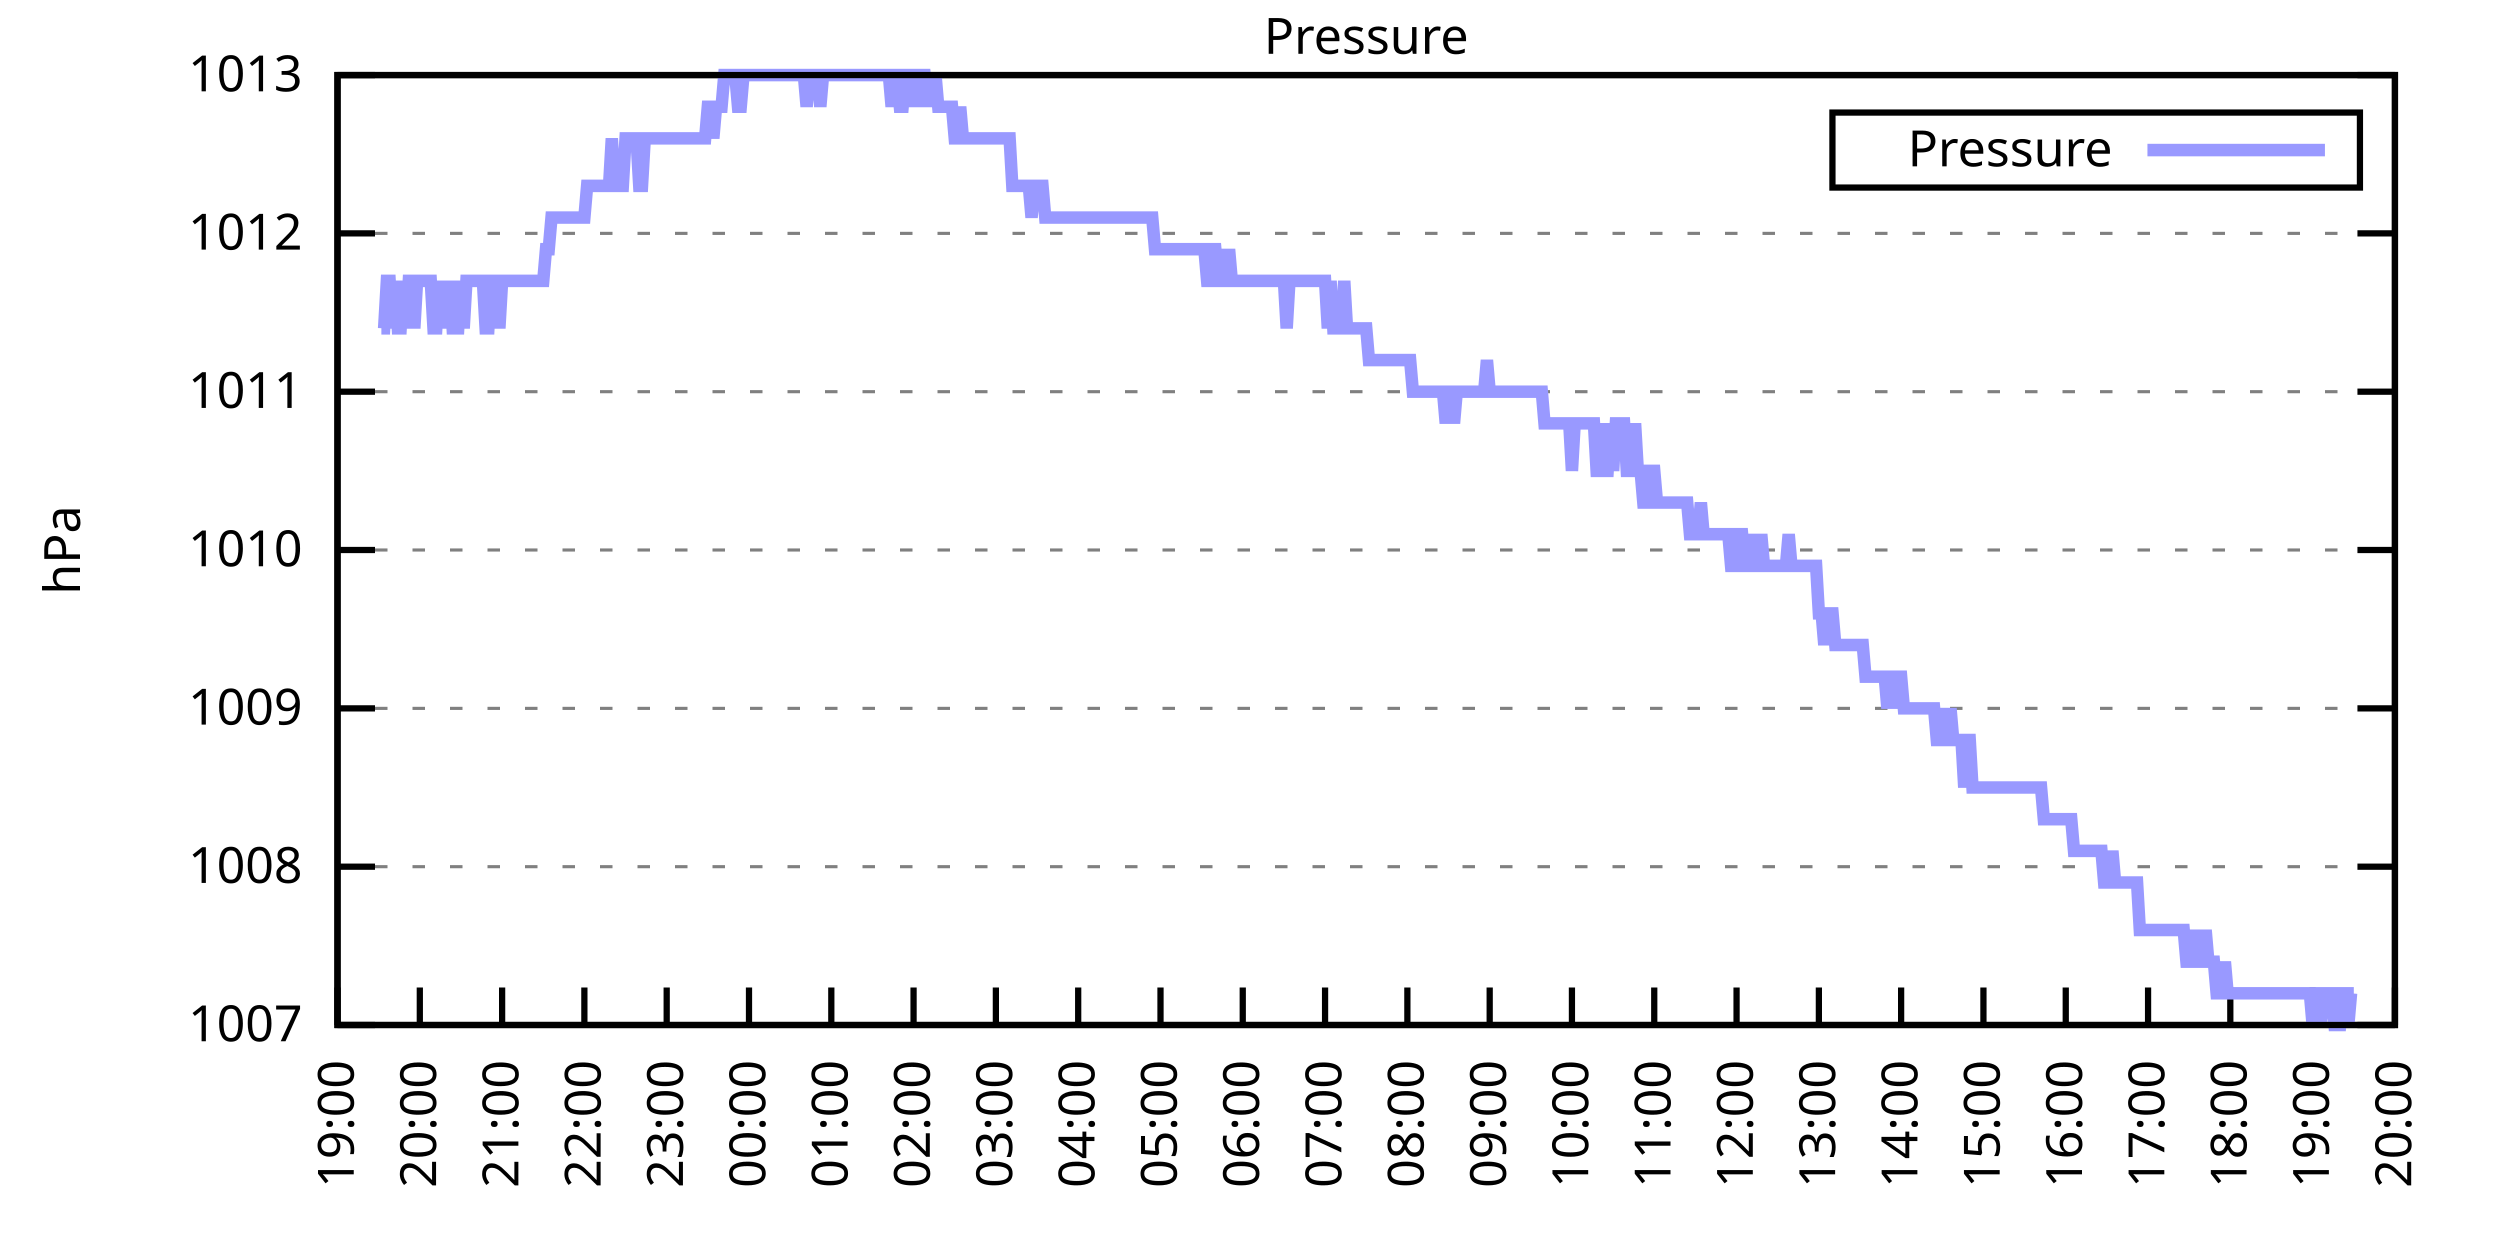
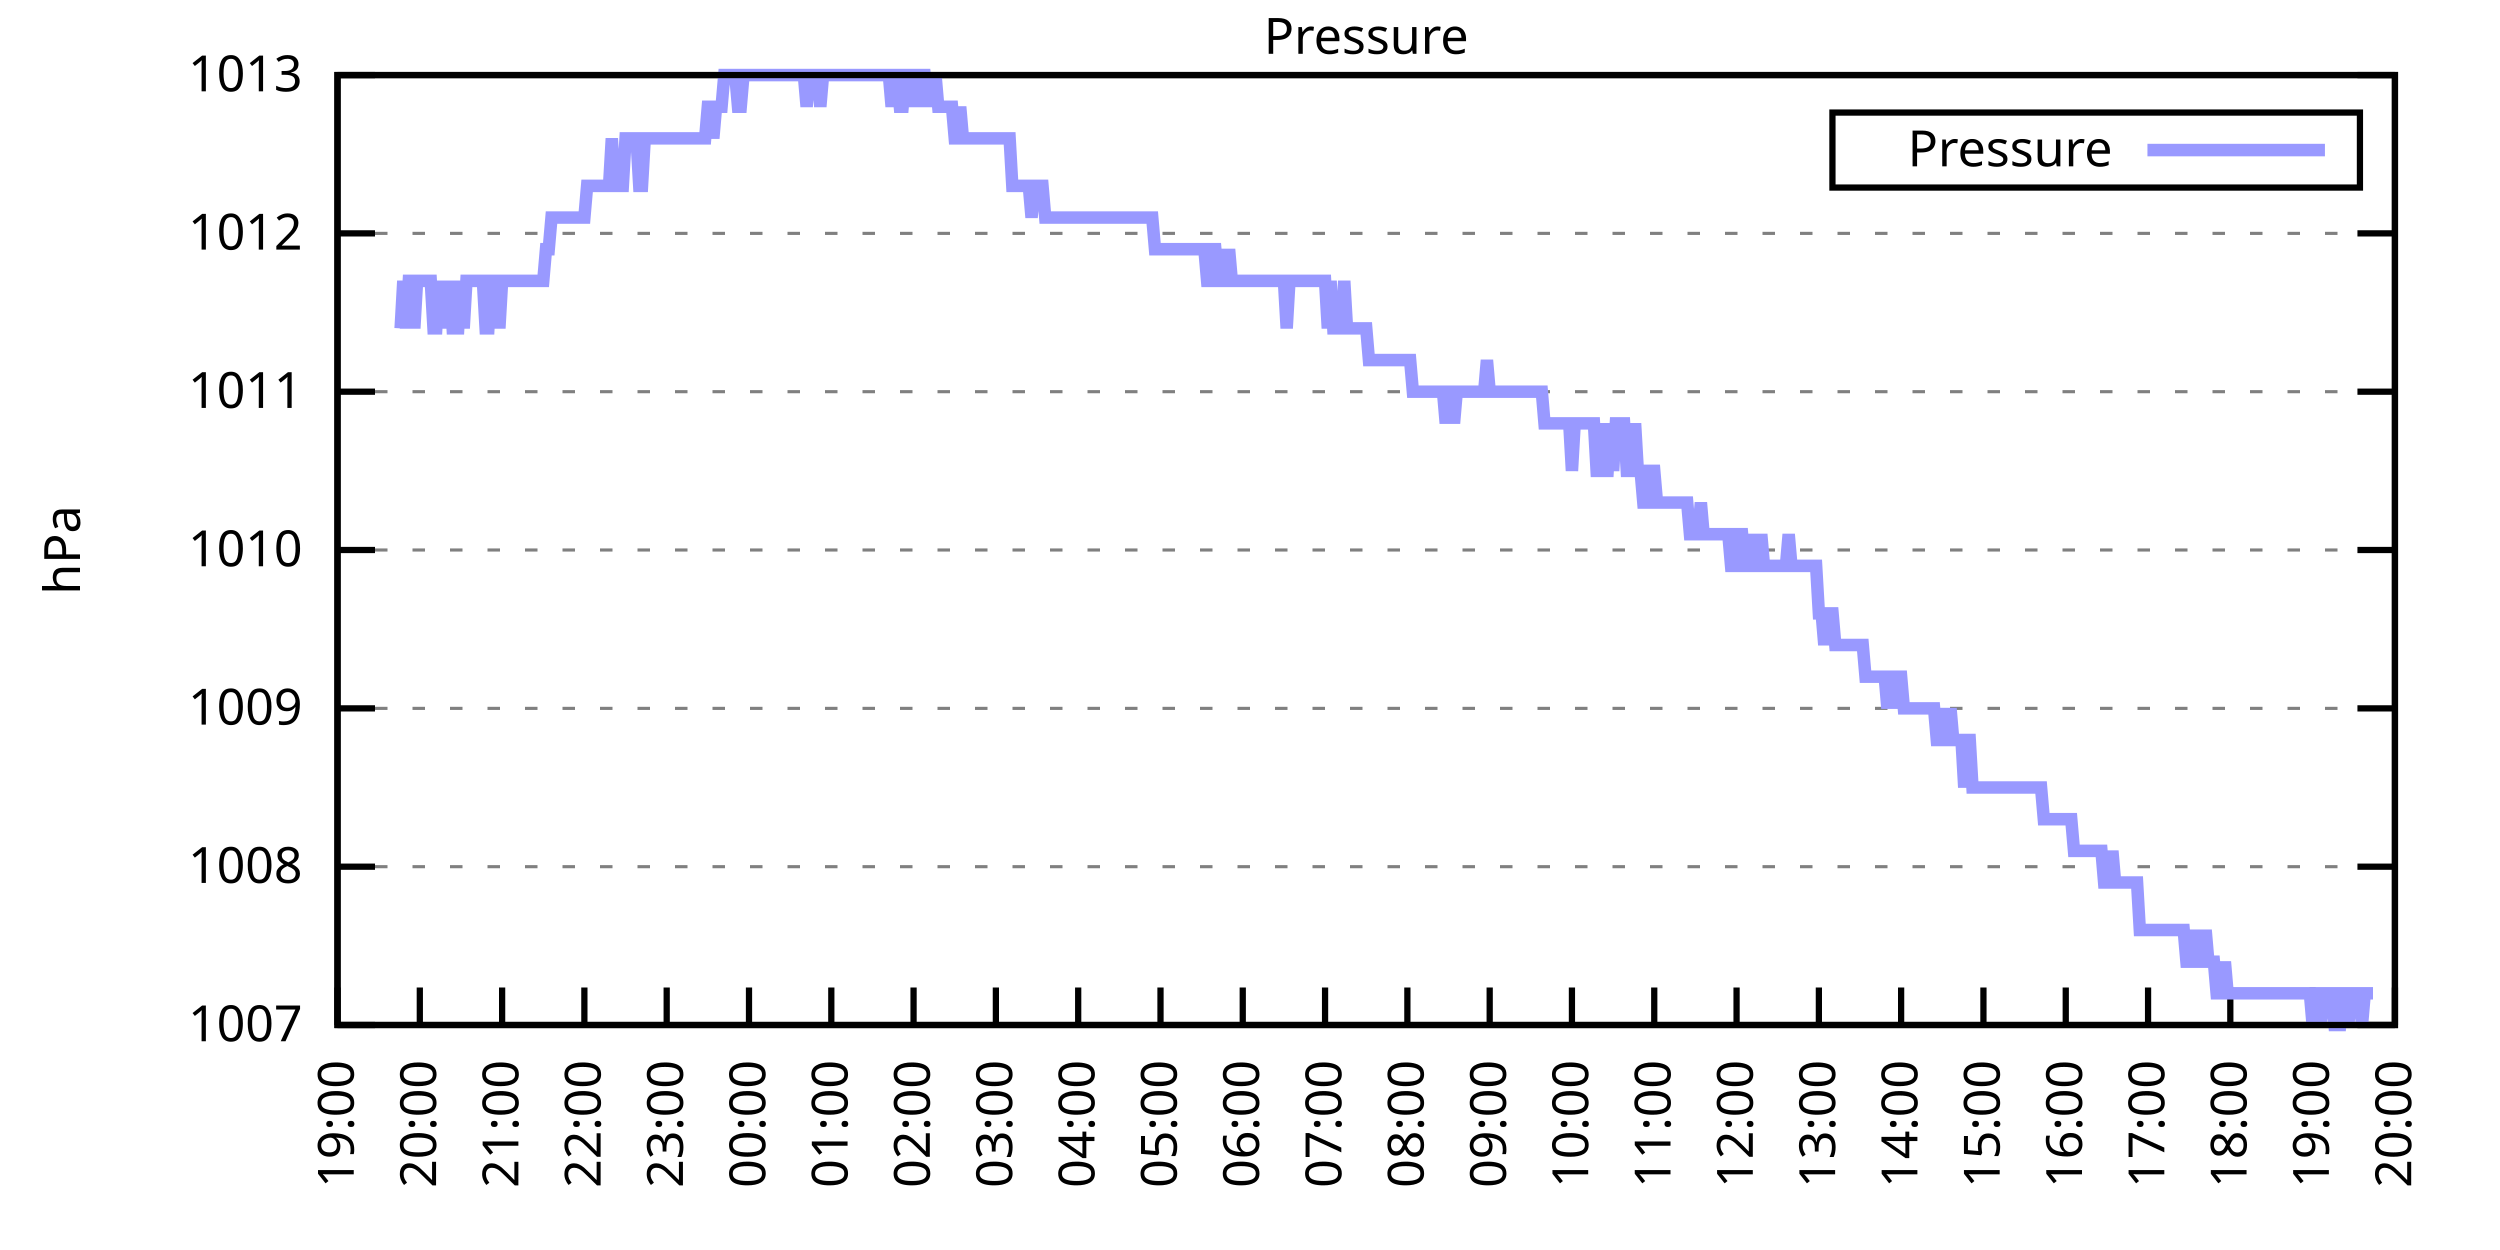
<svg xmlns="http://www.w3.org/2000/svg" xmlns:xlink="http://www.w3.org/1999/xlink" width="400" height="200" viewBox="0 0 400 200">
  <g id="gnuplot_canvas">
    <rect x="0" y="0" width="400" height="200" fill="none" />
    <defs>
      <circle id="gpDot" r="0.5" stroke-width="0.5" stroke="currentColor" />
      <path id="gpPt0" stroke-width="0.333" stroke="currentColor" d="M-1,0 h2 M0,-1 v2" />
      <path id="gpPt1" stroke-width="0.333" stroke="currentColor" d="M-1,-1 L1,1 M1,-1 L-1,1" />
      <path id="gpPt2" stroke-width="0.333" stroke="currentColor" d="M-1,0 L1,0 M0,-1 L0,1 M-1,-1 L1,1 M-1,1 L1,-1" />
      <rect id="gpPt3" stroke-width="0.333" stroke="currentColor" x="-1" y="-1" width="2" height="2" />
      <rect id="gpPt4" stroke-width="0.333" stroke="currentColor" fill="currentColor" x="-1" y="-1" width="2" height="2" />
      <circle id="gpPt5" stroke-width="0.333" stroke="currentColor" cx="0" cy="0" r="1" />
      <use xlink:href="#gpPt5" id="gpPt6" fill="currentColor" stroke="none" />
      <path id="gpPt7" stroke-width="0.333" stroke="currentColor" d="M0,-1.33 L-1.33,0.67 L1.33,0.67 z" />
      <use xlink:href="#gpPt7" id="gpPt8" fill="currentColor" stroke="none" />
      <use xlink:href="#gpPt7" id="gpPt9" stroke="currentColor" transform="rotate(180)" />
      <use xlink:href="#gpPt9" id="gpPt10" fill="currentColor" stroke="none" />
      <use xlink:href="#gpPt3" id="gpPt11" stroke="currentColor" transform="rotate(45)" />
      <use xlink:href="#gpPt11" id="gpPt12" fill="currentColor" stroke="none" />
      <path id="gpPt13" stroke-width="0.333" stroke="currentColor" d="M0,1.330 L1.265,0.411 L0.782,-1.067 L-0.782,-1.076 L-1.265,0.411 z" />
      <use xlink:href="#gpPt13" id="gpPt14" fill="currentColor" stroke="none" />
      <filter id="textbox" filterUnits="objectBoundingBox" x="0" y="0" height="1" width="1">
        <feFlood flood-color="white" flood-opacity="1" result="bgnd" />
        <feComposite in="SourceGraphic" in2="bgnd" operator="atop" />
      </filter>
      <filter id="greybox" filterUnits="objectBoundingBox" x="0" y="0" height="1" width="1">
        <feFlood flood-color="lightgrey" flood-opacity="1" result="grey" />
        <feComposite in="SourceGraphic" in2="grey" operator="atop" />
      </filter>
    </defs>
    <g fill="none" color="white" stroke="currentColor" stroke-width="1.00" stroke-linecap="butt" stroke-linejoin="miter">
</g>
    <g fill="none" color="black" stroke="currentColor" stroke-width="1.00" stroke-linecap="butt" stroke-linejoin="miter">
      <g stroke="none" shape-rendering="crispEdges">
        <polygon fill="rgb(255, 255, 255)" points="54.00,164.00 383.18,164.00 383.18,12.02 54.00,12.02 " />
      </g>
    </g>
    <g fill="none" color="black" stroke="currentColor" stroke-width="1.00" stroke-linecap="butt" stroke-linejoin="miter">
</g>
    <g fill="none" color="black" stroke="black" stroke-width="0.50" stroke-linecap="butt" stroke-linejoin="miter">
</g>
    <g fill="none" color="gray" stroke="currentColor" stroke-width="0.50" stroke-linecap="butt" stroke-linejoin="miter">
      <path stroke="gray" stroke-dasharray="2,4" class="gridline" d="M54.00,164.00 L383.19,164.00  " />
    </g>
    <g fill="none" color="gray" stroke="gray" stroke-width="1.00" stroke-linecap="butt" stroke-linejoin="miter">
</g>
    <g fill="none" color="black" stroke="currentColor" stroke-width="1.00" stroke-linecap="butt" stroke-linejoin="miter">
      <path stroke="black" d="M54.00,164.00 L60.00,164.00 M383.19,164.00 L377.19,164.00  " />
      <g transform="translate(48.40,166.60)" stroke="none" fill="black" font-family="Sans" font-size="8.00" text-anchor="end">
        <text>
          <tspan font-family="Sans"> 1007</tspan>
        </text>
      </g>
    </g>
    <g fill="none" color="black" stroke="currentColor" stroke-width="1.00" stroke-linecap="butt" stroke-linejoin="miter">
</g>
    <g fill="none" color="black" stroke="black" stroke-width="0.50" stroke-linecap="butt" stroke-linejoin="miter">
</g>
    <g fill="none" color="gray" stroke="currentColor" stroke-width="0.50" stroke-linecap="butt" stroke-linejoin="miter">
      <path stroke="gray" stroke-dasharray="2,4" class="gridline" d="M54.00,138.67 L383.19,138.67  " />
    </g>
    <g fill="none" color="gray" stroke="gray" stroke-width="1.00" stroke-linecap="butt" stroke-linejoin="miter">
</g>
    <g fill="none" color="black" stroke="currentColor" stroke-width="1.00" stroke-linecap="butt" stroke-linejoin="miter">
      <path stroke="black" d="M54.00,138.67 L60.00,138.67 M383.19,138.67 L377.19,138.67  " />
      <g transform="translate(48.40,141.27)" stroke="none" fill="black" font-family="Sans" font-size="8.00" text-anchor="end">
        <text>
          <tspan font-family="Sans"> 1008</tspan>
        </text>
      </g>
    </g>
    <g fill="none" color="black" stroke="currentColor" stroke-width="1.00" stroke-linecap="butt" stroke-linejoin="miter">
</g>
    <g fill="none" color="black" stroke="black" stroke-width="0.50" stroke-linecap="butt" stroke-linejoin="miter">
</g>
    <g fill="none" color="gray" stroke="currentColor" stroke-width="0.50" stroke-linecap="butt" stroke-linejoin="miter">
      <path stroke="gray" stroke-dasharray="2,4" class="gridline" d="M54.00,113.34 L383.19,113.34  " />
    </g>
    <g fill="none" color="gray" stroke="gray" stroke-width="1.00" stroke-linecap="butt" stroke-linejoin="miter">
</g>
    <g fill="none" color="black" stroke="currentColor" stroke-width="1.00" stroke-linecap="butt" stroke-linejoin="miter">
      <path stroke="black" d="M54.00,113.34 L60.00,113.34 M383.19,113.34 L377.19,113.34  " />
      <g transform="translate(48.40,115.94)" stroke="none" fill="black" font-family="Sans" font-size="8.00" text-anchor="end">
        <text>
          <tspan font-family="Sans"> 1009</tspan>
        </text>
      </g>
    </g>
    <g fill="none" color="black" stroke="currentColor" stroke-width="1.00" stroke-linecap="butt" stroke-linejoin="miter">
</g>
    <g fill="none" color="black" stroke="black" stroke-width="0.50" stroke-linecap="butt" stroke-linejoin="miter">
</g>
    <g fill="none" color="gray" stroke="currentColor" stroke-width="0.50" stroke-linecap="butt" stroke-linejoin="miter">
      <path stroke="gray" stroke-dasharray="2,4" class="gridline" d="M54.00,88.00 L383.19,88.00  " />
    </g>
    <g fill="none" color="gray" stroke="gray" stroke-width="1.00" stroke-linecap="butt" stroke-linejoin="miter">
</g>
    <g fill="none" color="black" stroke="currentColor" stroke-width="1.00" stroke-linecap="butt" stroke-linejoin="miter">
      <path stroke="black" d="M54.00,88.00 L60.00,88.00 M383.19,88.00 L377.19,88.00  " />
      <g transform="translate(48.40,90.60)" stroke="none" fill="black" font-family="Sans" font-size="8.00" text-anchor="end">
        <text>
          <tspan font-family="Sans"> 1010</tspan>
        </text>
      </g>
    </g>
    <g fill="none" color="black" stroke="currentColor" stroke-width="1.00" stroke-linecap="butt" stroke-linejoin="miter">
</g>
    <g fill="none" color="black" stroke="black" stroke-width="0.50" stroke-linecap="butt" stroke-linejoin="miter">
</g>
    <g fill="none" color="gray" stroke="currentColor" stroke-width="0.50" stroke-linecap="butt" stroke-linejoin="miter">
      <path stroke="gray" stroke-dasharray="2,4" class="gridline" d="M54.00,62.67 L383.19,62.67  " />
    </g>
    <g fill="none" color="gray" stroke="gray" stroke-width="1.00" stroke-linecap="butt" stroke-linejoin="miter">
</g>
    <g fill="none" color="black" stroke="currentColor" stroke-width="1.00" stroke-linecap="butt" stroke-linejoin="miter">
      <path stroke="black" d="M54.00,62.67 L60.00,62.67 M383.19,62.67 L377.19,62.67  " />
      <g transform="translate(48.40,65.27)" stroke="none" fill="black" font-family="Sans" font-size="8.00" text-anchor="end">
        <text>
          <tspan font-family="Sans"> 1011</tspan>
        </text>
      </g>
    </g>
    <g fill="none" color="black" stroke="currentColor" stroke-width="1.00" stroke-linecap="butt" stroke-linejoin="miter">
</g>
    <g fill="none" color="black" stroke="black" stroke-width="0.50" stroke-linecap="butt" stroke-linejoin="miter">
</g>
    <g fill="none" color="gray" stroke="currentColor" stroke-width="0.50" stroke-linecap="butt" stroke-linejoin="miter">
      <path stroke="gray" stroke-dasharray="2,4" class="gridline" d="M54.00,37.34 L383.19,37.34  " />
    </g>
    <g fill="none" color="gray" stroke="gray" stroke-width="1.00" stroke-linecap="butt" stroke-linejoin="miter">
</g>
    <g fill="none" color="black" stroke="currentColor" stroke-width="1.00" stroke-linecap="butt" stroke-linejoin="miter">
      <path stroke="black" d="M54.00,37.34 L60.00,37.34 M383.19,37.34 L377.19,37.34  " />
      <g transform="translate(48.40,39.94)" stroke="none" fill="black" font-family="Sans" font-size="8.00" text-anchor="end">
        <text>
          <tspan font-family="Sans"> 1012</tspan>
        </text>
      </g>
    </g>
    <g fill="none" color="black" stroke="currentColor" stroke-width="1.00" stroke-linecap="butt" stroke-linejoin="miter">
</g>
    <g fill="none" color="black" stroke="black" stroke-width="0.50" stroke-linecap="butt" stroke-linejoin="miter">
</g>
    <g fill="none" color="gray" stroke="currentColor" stroke-width="0.50" stroke-linecap="butt" stroke-linejoin="miter">
      <path stroke="gray" stroke-dasharray="2,4" class="gridline" d="M54.00,12.01 L383.19,12.01  " />
    </g>
    <g fill="none" color="gray" stroke="gray" stroke-width="1.00" stroke-linecap="butt" stroke-linejoin="miter">
</g>
    <g fill="none" color="black" stroke="currentColor" stroke-width="1.00" stroke-linecap="butt" stroke-linejoin="miter">
      <path stroke="black" d="M54.00,12.01 L60.00,12.01 M383.19,12.01 L377.19,12.01  " />
      <g transform="translate(48.40,14.61)" stroke="none" fill="black" font-family="Sans" font-size="8.00" text-anchor="end">
        <text>
          <tspan font-family="Sans"> 1013</tspan>
        </text>
      </g>
    </g>
    <g fill="none" color="black" stroke="currentColor" stroke-width="1.00" stroke-linecap="butt" stroke-linejoin="miter">
      <path stroke="black" d="M54.00,164.00 L54.00,158.00  " />
      <g transform="translate(56.60,169.60) rotate(270.00)" stroke="none" fill="black" font-family="Sans" font-size="8.00" text-anchor="end">
        <text>
          <tspan font-family="Sans">19:00</tspan>
        </text>
      </g>
    </g>
    <g fill="none" color="black" stroke="currentColor" stroke-width="1.00" stroke-linecap="butt" stroke-linejoin="miter">
      <path stroke="black" d="M67.17,164.00 L67.17,158.00  " />
      <g transform="translate(69.77,169.60) rotate(270.00)" stroke="none" fill="black" font-family="Sans" font-size="8.00" text-anchor="end">
        <text>
          <tspan font-family="Sans">20:00</tspan>
        </text>
      </g>
    </g>
    <g fill="none" color="black" stroke="currentColor" stroke-width="1.00" stroke-linecap="butt" stroke-linejoin="miter">
      <path stroke="black" d="M80.34,164.00 L80.34,158.00  " />
      <g transform="translate(82.94,169.60) rotate(270.00)" stroke="none" fill="black" font-family="Sans" font-size="8.00" text-anchor="end">
        <text>
          <tspan font-family="Sans">21:00</tspan>
        </text>
      </g>
    </g>
    <g fill="none" color="black" stroke="currentColor" stroke-width="1.00" stroke-linecap="butt" stroke-linejoin="miter">
      <path stroke="black" d="M93.50,164.00 L93.50,158.00  " />
      <g transform="translate(96.10,169.60) rotate(270.00)" stroke="none" fill="black" font-family="Sans" font-size="8.00" text-anchor="end">
        <text>
          <tspan font-family="Sans">22:00</tspan>
        </text>
      </g>
    </g>
    <g fill="none" color="black" stroke="currentColor" stroke-width="1.00" stroke-linecap="butt" stroke-linejoin="miter">
      <path stroke="black" d="M106.67,164.00 L106.67,158.00  " />
      <g transform="translate(109.27,169.60) rotate(270.00)" stroke="none" fill="black" font-family="Sans" font-size="8.00" text-anchor="end">
        <text>
          <tspan font-family="Sans">23:00</tspan>
        </text>
      </g>
    </g>
    <g fill="none" color="black" stroke="currentColor" stroke-width="1.00" stroke-linecap="butt" stroke-linejoin="miter">
      <path stroke="black" d="M119.84,164.00 L119.84,158.00  " />
      <g transform="translate(122.44,169.60) rotate(270.00)" stroke="none" fill="black" font-family="Sans" font-size="8.00" text-anchor="end">
        <text>
          <tspan font-family="Sans">00:00</tspan>
        </text>
      </g>
    </g>
    <g fill="none" color="black" stroke="currentColor" stroke-width="1.00" stroke-linecap="butt" stroke-linejoin="miter">
      <path stroke="black" d="M133.01,164.00 L133.01,158.00  " />
      <g transform="translate(135.61,169.60) rotate(270.00)" stroke="none" fill="black" font-family="Sans" font-size="8.00" text-anchor="end">
        <text>
          <tspan font-family="Sans">01:00</tspan>
        </text>
      </g>
    </g>
    <g fill="none" color="black" stroke="currentColor" stroke-width="1.00" stroke-linecap="butt" stroke-linejoin="miter">
      <path stroke="black" d="M146.17,164.00 L146.17,158.00  " />
      <g transform="translate(148.77,169.60) rotate(270.00)" stroke="none" fill="black" font-family="Sans" font-size="8.00" text-anchor="end">
        <text>
          <tspan font-family="Sans">02:00</tspan>
        </text>
      </g>
    </g>
    <g fill="none" color="black" stroke="currentColor" stroke-width="1.00" stroke-linecap="butt" stroke-linejoin="miter">
      <path stroke="black" d="M159.34,164.00 L159.34,158.00  " />
      <g transform="translate(161.94,169.60) rotate(270.00)" stroke="none" fill="black" font-family="Sans" font-size="8.00" text-anchor="end">
        <text>
          <tspan font-family="Sans">03:00</tspan>
        </text>
      </g>
    </g>
    <g fill="none" color="black" stroke="currentColor" stroke-width="1.00" stroke-linecap="butt" stroke-linejoin="miter">
      <path stroke="black" d="M172.51,164.00 L172.51,158.00  " />
      <g transform="translate(175.11,169.60) rotate(270.00)" stroke="none" fill="black" font-family="Sans" font-size="8.00" text-anchor="end">
        <text>
          <tspan font-family="Sans">04:00</tspan>
        </text>
      </g>
    </g>
    <g fill="none" color="black" stroke="currentColor" stroke-width="1.00" stroke-linecap="butt" stroke-linejoin="miter">
      <path stroke="black" d="M185.68,164.00 L185.68,158.00  " />
      <g transform="translate(188.28,169.60) rotate(270.00)" stroke="none" fill="black" font-family="Sans" font-size="8.00" text-anchor="end">
        <text>
          <tspan font-family="Sans">05:00</tspan>
        </text>
      </g>
    </g>
    <g fill="none" color="black" stroke="currentColor" stroke-width="1.00" stroke-linecap="butt" stroke-linejoin="miter">
      <path stroke="black" d="M198.84,164.00 L198.84,158.00  " />
      <g transform="translate(201.44,169.60) rotate(270.00)" stroke="none" fill="black" font-family="Sans" font-size="8.00" text-anchor="end">
        <text>
          <tspan font-family="Sans">06:00</tspan>
        </text>
      </g>
    </g>
    <g fill="none" color="black" stroke="currentColor" stroke-width="1.00" stroke-linecap="butt" stroke-linejoin="miter">
      <path stroke="black" d="M212.01,164.00 L212.01,158.00  " />
      <g transform="translate(214.61,169.60) rotate(270.00)" stroke="none" fill="black" font-family="Sans" font-size="8.00" text-anchor="end">
        <text>
          <tspan font-family="Sans">07:00</tspan>
        </text>
      </g>
    </g>
    <g fill="none" color="black" stroke="currentColor" stroke-width="1.00" stroke-linecap="butt" stroke-linejoin="miter">
      <path stroke="black" d="M225.18,164.00 L225.18,158.00  " />
      <g transform="translate(227.78,169.60) rotate(270.00)" stroke="none" fill="black" font-family="Sans" font-size="8.00" text-anchor="end">
        <text>
          <tspan font-family="Sans">08:00</tspan>
        </text>
      </g>
    </g>
    <g fill="none" color="black" stroke="currentColor" stroke-width="1.00" stroke-linecap="butt" stroke-linejoin="miter">
      <path stroke="black" d="M238.35,164.00 L238.35,158.00  " />
      <g transform="translate(240.95,169.60) rotate(270.00)" stroke="none" fill="black" font-family="Sans" font-size="8.00" text-anchor="end">
        <text>
          <tspan font-family="Sans">09:00</tspan>
        </text>
      </g>
    </g>
    <g fill="none" color="black" stroke="currentColor" stroke-width="1.00" stroke-linecap="butt" stroke-linejoin="miter">
      <path stroke="black" d="M251.51,164.00 L251.51,158.00  " />
      <g transform="translate(254.11,169.60) rotate(270.00)" stroke="none" fill="black" font-family="Sans" font-size="8.00" text-anchor="end">
        <text>
          <tspan font-family="Sans">10:00</tspan>
        </text>
      </g>
    </g>
    <g fill="none" color="black" stroke="currentColor" stroke-width="1.00" stroke-linecap="butt" stroke-linejoin="miter">
      <path stroke="black" d="M264.68,164.00 L264.68,158.00  " />
      <g transform="translate(267.28,169.60) rotate(270.00)" stroke="none" fill="black" font-family="Sans" font-size="8.00" text-anchor="end">
        <text>
          <tspan font-family="Sans">11:00</tspan>
        </text>
      </g>
    </g>
    <g fill="none" color="black" stroke="currentColor" stroke-width="1.00" stroke-linecap="butt" stroke-linejoin="miter">
      <path stroke="black" d="M277.85,164.00 L277.85,158.00  " />
      <g transform="translate(280.45,169.60) rotate(270.00)" stroke="none" fill="black" font-family="Sans" font-size="8.00" text-anchor="end">
        <text>
          <tspan font-family="Sans">12:00</tspan>
        </text>
      </g>
    </g>
    <g fill="none" color="black" stroke="currentColor" stroke-width="1.00" stroke-linecap="butt" stroke-linejoin="miter">
      <path stroke="black" d="M291.02,164.00 L291.02,158.00  " />
      <g transform="translate(293.62,169.60) rotate(270.00)" stroke="none" fill="black" font-family="Sans" font-size="8.00" text-anchor="end">
        <text>
          <tspan font-family="Sans">13:00</tspan>
        </text>
      </g>
    </g>
    <g fill="none" color="black" stroke="currentColor" stroke-width="1.00" stroke-linecap="butt" stroke-linejoin="miter">
      <path stroke="black" d="M304.18,164.00 L304.18,158.00  " />
      <g transform="translate(306.78,169.60) rotate(270.00)" stroke="none" fill="black" font-family="Sans" font-size="8.00" text-anchor="end">
        <text>
          <tspan font-family="Sans">14:00</tspan>
        </text>
      </g>
    </g>
    <g fill="none" color="black" stroke="currentColor" stroke-width="1.00" stroke-linecap="butt" stroke-linejoin="miter">
      <path stroke="black" d="M317.35,164.00 L317.35,158.00  " />
      <g transform="translate(319.95,169.60) rotate(270.00)" stroke="none" fill="black" font-family="Sans" font-size="8.00" text-anchor="end">
        <text>
          <tspan font-family="Sans">15:00</tspan>
        </text>
      </g>
    </g>
    <g fill="none" color="black" stroke="currentColor" stroke-width="1.00" stroke-linecap="butt" stroke-linejoin="miter">
      <path stroke="black" d="M330.52,164.00 L330.52,158.00  " />
      <g transform="translate(333.12,169.60) rotate(270.00)" stroke="none" fill="black" font-family="Sans" font-size="8.00" text-anchor="end">
        <text>
          <tspan font-family="Sans">16:00</tspan>
        </text>
      </g>
    </g>
    <g fill="none" color="black" stroke="currentColor" stroke-width="1.00" stroke-linecap="butt" stroke-linejoin="miter">
      <path stroke="black" d="M343.69,164.00 L343.69,158.00  " />
      <g transform="translate(346.29,169.60) rotate(270.00)" stroke="none" fill="black" font-family="Sans" font-size="8.00" text-anchor="end">
        <text>
          <tspan font-family="Sans">17:00</tspan>
        </text>
      </g>
    </g>
    <g fill="none" color="black" stroke="currentColor" stroke-width="1.00" stroke-linecap="butt" stroke-linejoin="miter">
      <path stroke="black" d="M356.85,164.00 L356.85,158.00  " />
      <g transform="translate(359.45,169.60) rotate(270.00)" stroke="none" fill="black" font-family="Sans" font-size="8.00" text-anchor="end">
        <text>
          <tspan font-family="Sans">18:00</tspan>
        </text>
      </g>
    </g>
    <g fill="none" color="black" stroke="currentColor" stroke-width="1.00" stroke-linecap="butt" stroke-linejoin="miter">
      <path stroke="black" d="M370.02,164.00 L370.02,158.00  " />
      <g transform="translate(372.62,169.60) rotate(270.00)" stroke="none" fill="black" font-family="Sans" font-size="8.00" text-anchor="end">
        <text>
          <tspan font-family="Sans">19:00</tspan>
        </text>
      </g>
    </g>
    <g fill="none" color="black" stroke="currentColor" stroke-width="1.00" stroke-linecap="butt" stroke-linejoin="miter">
      <path stroke="black" d="M383.19,164.00 L383.19,158.00  " />
      <g transform="translate(385.79,169.60) rotate(270.00)" stroke="none" fill="black" font-family="Sans" font-size="8.00" text-anchor="end">
        <text>
          <tspan font-family="Sans">20:00</tspan>
        </text>
      </g>
    </g>
    <g fill="none" color="black" stroke="currentColor" stroke-width="1.00" stroke-linecap="butt" stroke-linejoin="miter">
</g>
    <g fill="none" color="black" stroke="currentColor" stroke-width="1.00" stroke-linecap="butt" stroke-linejoin="miter">
      <path stroke="black" d="M54.00,12.01 L54.00,164.00 L383.19,164.00 L383.19,12.01 L54.00,12.01 Z  " />
    </g>
    <g fill="none" color="black" stroke="currentColor" stroke-width="1.00" stroke-linecap="butt" stroke-linejoin="miter">
</g>
    <g fill="none" color="black" stroke="currentColor" stroke-width="1.00" stroke-linecap="butt" stroke-linejoin="miter">
      <path stroke="black" d="M293.19,30.01 L293.19,18.01 L377.59,18.01 L377.59,30.01 L293.19,30.01 Z  " />
    </g>
    <g id="Pressure_plot_1">
      <g fill="none" color="white" stroke="black" stroke-width="2.00" stroke-linecap="butt" stroke-linejoin="miter">
</g>
      <g fill="none" color="black" stroke="currentColor" stroke-width="2.00" stroke-linecap="butt" stroke-linejoin="miter">
        <g transform="translate(337.99,26.61)" stroke="none" fill="black" font-family="Sans" font-size="8.00" text-anchor="end">
          <text>
            <tspan font-family="Sans">Pressure</tspan>
          </text>
        </g>
      </g>
      <g fill="none" color="black" stroke="currentColor" stroke-width="2.00" stroke-linecap="butt" stroke-linejoin="miter">
-         <path stroke="rgb(153, 153, 255)" d="M343.59,24.01 L371.99,24.01 M61.02,52.54 L61.46,52.54 L61.90,44.94 L62.34,44.94 L62.78,52.54 L63.22,44.94   L63.66,52.54 L64.10,52.54 L64.53,44.94 L64.97,52.54 L65.41,44.94 L65.85,44.94 L66.29,52.54 L66.73,44.94   L67.17,44.94 L67.61,44.94 L68.05,44.94 L68.48,44.94 L68.92,44.94 L69.36,52.54 L69.80,52.54 L70.24,44.94   L70.68,52.54 L71.12,44.94 L71.56,52.54 L72.00,44.94 L72.43,52.54 L72.87,52.54 L73.31,52.54 L73.75,44.94   L74.19,52.54 L74.63,44.94 L75.07,44.94 L75.51,44.94 L75.95,44.94 L76.38,44.94 L76.82,44.94 L77.26,44.94   L77.70,52.54 L78.14,52.54 L78.58,44.94 L79.02,44.94 L79.46,44.94 L79.90,52.54 L80.34,44.94 L80.77,44.94   L81.21,44.94 L81.65,44.94 L82.09,44.94 L82.53,44.94 L82.97,44.94 L83.41,44.94 L83.85,44.94 L84.29,44.94   L84.72,44.94 L85.16,44.94 L85.60,44.94 L86.04,44.94 L86.48,44.94 L86.92,44.94 L87.36,39.87 L87.80,39.87   L88.24,34.81 L88.67,34.81 L89.11,34.81 L89.55,34.81 L89.99,34.81 L90.43,34.81 L90.87,34.81 L91.31,34.81   L91.75,34.81 L92.19,34.81 L92.62,34.81 L93.06,34.81 L93.50,34.81 L93.94,29.74 L94.38,29.74 L94.82,29.74   L95.26,29.74 L95.70,29.74 L96.14,29.74 L96.58,29.74 L97.01,29.74 L97.45,29.74 L97.89,22.14 L98.33,29.74   L98.77,29.74 L99.21,29.74 L99.65,29.74 L100.09,22.14 L100.53,22.14 L100.96,22.14 L101.40,22.14 L101.84,22.14   L102.28,29.74 L102.72,29.74 L103.16,22.14 L103.60,22.14 L104.04,22.14 L104.48,22.14 L104.91,22.14 L105.35,22.14   L105.79,22.14 L106.23,22.14 L106.67,22.14 L107.11,22.14 L107.55,22.14 L107.99,22.14 L108.43,22.14 L108.87,22.14   L109.30,22.14 L109.74,22.14 L110.18,22.14 L110.62,22.14 L111.06,22.14 L111.50,22.14 L111.94,22.14 L112.38,22.14   L112.82,22.14 L113.25,17.08 L113.69,17.08 L114.13,22.14 L114.57,17.08 L115.01,17.08 L115.45,17.08 L115.89,12.01   L116.33,12.01 L116.77,12.01 L117.20,12.01 L117.64,12.01 L118.08,17.08 L118.52,17.08 L118.96,12.01 L119.40,12.01   L119.84,12.01 L120.28,12.01 L120.72,12.01 L121.15,12.01 L121.59,12.01 L122.03,12.01 L122.47,12.01 L122.91,12.01   L123.35,12.01 L123.79,12.01 L124.23,12.01 L124.67,12.01 L125.11,12.01 L125.54,12.01 L125.98,12.01 L126.42,12.01   L126.86,12.01 L127.30,12.01 L127.74,12.01 L128.18,12.01 L128.62,12.01 L129.06,17.08 L129.49,12.01 L129.93,12.01   L130.37,12.01 L130.81,12.01 L131.25,17.08 L131.69,12.01 L132.13,12.01 L132.57,12.01 L133.01,12.01 L133.44,12.01   L133.88,12.01 L134.32,12.01 L134.76,12.01 L135.20,12.01 L135.64,12.01 L136.08,12.01 L136.52,12.01 L136.96,12.01   L137.39,12.01 L137.83,12.01 L138.27,12.01 L138.71,12.01 L139.15,12.01 L139.59,12.01 L140.03,12.01 L140.47,12.01   L140.91,12.01 L141.35,12.01 L141.78,12.01 L142.22,12.01 L142.66,17.08 L143.10,12.01 L143.54,12.01 L143.98,17.08   L144.42,17.08 L144.86,12.01 L145.30,12.01 L145.73,17.08 L146.17,12.01 L146.61,17.08 L147.05,12.01 L147.49,12.01   L147.93,12.01 L148.37,17.08 L148.81,12.01 L149.25,17.08 L149.68,12.01 L150.12,17.08 L150.56,17.08 L151.00,17.08   L151.44,17.08 L151.88,17.08 L152.32,17.08 L152.76,22.14 L153.20,22.14 L153.63,17.08 L154.07,22.14 L154.51,22.14   L154.95,22.14 L155.39,22.14 L155.83,22.14 L156.27,22.14 L156.71,22.14 L157.15,22.14 L157.59,22.14 L158.02,22.14   L158.46,22.14 L158.90,22.14 L159.34,22.14 L159.78,22.14 L160.22,22.14 L160.66,22.14 L161.10,22.14 L161.54,22.14   L161.97,29.74 L162.41,29.74 L162.85,29.74 L163.29,29.74 L163.73,29.74 L164.17,29.74 L164.61,29.74 L165.05,34.81   L165.49,29.74 L165.92,29.74 L166.36,29.74 L166.80,29.74 L167.24,34.81 L167.68,34.81 L168.12,34.81 L168.56,34.81   L169.00,34.81 L169.44,34.81 L169.87,34.81 L170.31,34.81 L170.75,34.81 L171.19,34.81 L171.63,34.81 L172.07,34.81   L172.51,34.81 L172.95,34.81 L173.39,34.81 L173.83,34.81 L174.26,34.81 L174.70,34.81 L175.14,34.81 L175.58,34.81   L176.02,34.81 L176.46,34.81 L176.90,34.81 L177.34,34.81 L177.78,34.81 L178.21,34.81 L178.65,34.81 L179.09,34.81   L179.53,34.81 L179.97,34.81 L180.41,34.81 L180.85,34.81 L181.29,34.81 L181.73,34.81 L182.16,34.81 L182.60,34.81   L183.04,34.81 L183.48,34.81 L183.92,34.81 L184.36,34.81 L184.80,39.87 L185.24,39.87 L185.68,39.87 L186.11,39.87   L186.55,39.87 L186.99,39.87 L187.43,39.87 L187.87,39.87 L188.31,39.87 L188.75,39.87 L189.19,39.87 L189.63,39.87   L190.07,39.87 L190.50,39.87 L190.94,39.87 L191.38,39.87 L191.82,39.87 L192.26,39.87 L192.70,39.87 L193.14,44.94   L193.58,44.94 L194.02,39.87 L194.45,39.87 L194.89,44.94 L195.33,44.94 L195.77,39.87 L196.21,44.94 L196.65,39.87   L197.09,44.94 L197.53,44.94 L197.97,44.94 L198.40,44.94 L198.84,44.94 L199.28,44.94 L199.72,44.94 L200.16,44.94   L200.60,44.94 L201.04,44.94 L201.48,44.94 L201.92,44.94 L202.35,44.94 L202.79,44.94 L203.23,44.94 L203.67,44.94   L204.11,44.94 L204.55,44.94 L204.99,44.94 L205.43,44.94 L205.87,52.54 L206.31,44.94 L206.74,44.94 L207.18,44.94   L207.62,44.94 L208.06,44.94 L208.50,44.94 L208.94,44.94 L209.38,44.94 L209.82,44.94 L210.26,44.94 L210.69,44.94   L211.13,44.94 L211.57,44.94 L212.01,44.94 L212.45,52.54 L212.89,44.94 L213.33,52.54 L213.77,52.54 L214.21,52.54   L214.64,52.54 L215.08,44.94 L215.52,52.54 L215.96,52.54 L216.40,52.54 L216.84,52.54 L217.28,52.54 L217.72,52.54   L218.16,52.54 L218.60,52.54 L219.03,57.61 L219.47,57.61 L219.91,57.61 L220.35,57.61 L220.79,57.61 L221.23,57.61   L221.67,57.61 L222.11,57.61 L222.55,57.61 L222.98,57.61 L223.42,57.61 L223.86,57.61 L224.30,57.61 L224.74,57.61   L225.18,57.61 L225.62,57.61 L226.06,62.67 L226.50,62.67 L226.93,62.67 L227.37,62.67 L227.81,62.67 L228.25,62.67   L228.69,62.67 L229.13,62.67 L229.57,62.67 L230.01,62.67 L230.45,62.67 L230.88,62.67 L231.32,67.74 L231.76,62.67   L232.20,62.67 L232.64,67.74 L233.08,62.67 L233.52,62.67 L233.96,62.67 L234.40,62.67 L234.84,62.67 L235.27,62.67   L235.71,62.67 L236.15,62.67 L236.59,62.67 L237.03,62.67 L237.47,62.67 L237.91,57.61 L238.35,62.67 L238.79,62.67   L239.22,62.67 L239.66,62.67 L240.10,62.67 L240.54,62.67 L240.98,62.67 L241.42,62.67 L241.86,62.67 L242.30,62.67   L242.74,62.67 L243.17,62.67 L243.61,62.67 L244.05,62.67 L244.49,62.67 L244.93,62.67 L245.37,62.67 L245.81,62.67   L246.25,62.67 L246.69,62.67 L247.12,67.74 L247.56,67.74 L248.00,67.74 L248.44,67.74 L248.88,67.74 L249.32,67.74   L249.76,67.74 L250.20,67.74 L250.64,67.74 L251.08,67.74 L251.51,75.34 L251.95,67.74 L252.39,67.74 L252.83,67.74   L253.27,67.74 L253.71,67.74 L254.15,67.74 L254.59,67.74 L255.03,67.74 L255.46,75.34 L255.90,75.34 L256.34,67.74   L256.78,75.34 L257.22,75.34 L257.66,67.74 L258.10,75.34 L258.54,67.74 L258.98,67.74 L259.41,67.74 L259.85,67.74   L260.29,75.34 L260.73,75.34 L261.17,75.34 L261.61,67.74 L262.05,75.34 L262.49,75.34 L262.93,80.41 L263.36,80.41   L263.80,80.41 L264.24,75.34 L264.68,75.34 L265.12,80.41 L265.56,80.41 L266.00,80.41 L266.44,80.41 L266.88,80.41   L267.32,80.41 L267.75,80.41 L268.19,80.41 L268.63,80.41 L269.07,80.41 L269.51,80.41 L269.95,80.41 L270.39,85.47   L270.83,85.47 L271.27,85.47 L271.70,85.47 L272.14,80.41 L272.58,85.47 L273.02,85.47 L273.46,85.47 L273.90,85.47   L274.34,85.47 L274.78,85.47 L275.22,85.47 L275.65,85.47 L276.09,85.47 L276.53,85.47 L276.97,90.54 L277.41,90.54   L277.85,90.54 L278.29,85.47 L278.73,85.47 L279.17,90.54 L279.60,90.54 L280.04,85.47 L280.48,90.54 L280.92,90.54   L281.36,90.54 L281.80,85.47 L282.24,90.54 L282.68,90.54 L283.12,90.54 L283.56,90.54 L283.99,90.54 L284.43,90.54   L284.87,90.54 L285.31,90.54 L285.75,90.54 L286.19,85.47 L286.63,90.54 L287.07,90.54 L287.51,90.54 L287.94,90.54   L288.38,90.54 L288.82,90.54 L289.26,90.54 L289.70,90.54 L290.14,90.54 L290.58,90.54 L291.02,98.14 L291.46,98.14   L291.89,103.20 L292.33,98.14 L292.77,98.14 L293.21,98.14 L293.65,103.20 L294.09,103.20 L294.53,103.20 L294.97,103.20   L295.41,103.20 L295.84,103.20 L296.28,103.20 L296.72,103.20 L297.16,103.20 L297.60,103.20 L298.04,103.20 L298.48,108.27   L298.92,108.27 L299.36,108.27 L299.80,108.27 L300.23,108.27 L300.67,108.27 L301.11,108.27 L301.55,108.27 L301.99,113.34   L302.43,108.27 L302.87,108.27 L303.31,113.34 L303.75,108.27 L304.18,108.27 L304.62,113.34 L305.06,113.34 L305.50,113.34   L305.94,113.34 L306.38,113.34 L306.82,113.34 L307.26,113.34 L307.70,113.34 L308.13,113.34 L308.57,113.34 L309.01,113.34   L309.45,113.34 L309.89,118.40 L310.33,118.40 L310.77,118.40 L311.21,113.34 L311.65,118.40 L312.08,113.34 L312.52,118.40   L312.96,118.40 L313.40,118.40 L313.84,118.40 L314.28,126.00 L314.72,118.40 L315.16,118.40 L315.60,126.00 L316.04,126.00   L316.47,126.00 L316.91,126.00 L317.35,126.00 L317.79,126.00 L318.23,126.00 L318.67,126.00 L319.11,126.00 L319.55,126.00   L319.99,126.00 L320.42,126.00 L320.86,126.00 L321.30,126.00 L321.74,126.00 L322.18,126.00 L322.62,126.00 L323.06,126.00   L323.50,126.00 L323.94,126.00 L324.37,126.00 L324.81,126.00 L325.25,126.00 L325.69,126.00 L326.13,126.00 L326.57,126.00   L327.01,131.07 L327.45,131.07 L327.89,131.07 L328.33,131.07 L328.76,131.07 L329.20,131.07 L329.64,131.07 L330.08,131.07   L330.52,131.07 L330.96,131.07 L331.40,131.07 L331.84,136.14 L332.28,136.14 L332.71,136.14 L333.15,136.14 L333.59,136.14   L334.03,136.14 L334.47,136.14 L334.91,136.14 L335.35,136.14 L335.79,136.14 L336.23,136.14 L336.66,141.20 L337.10,141.20   L337.54,141.20 L337.98,136.14 L338.42,141.20 L338.86,141.20 L339.30,141.20 L339.74,141.20 L340.18,141.20 L340.61,141.20   L341.05,141.20 L341.49,141.20 L341.93,141.20 L342.37,148.80 L342.81,148.80 L343.25,148.80 L343.69,148.80 L344.13,148.80   L344.57,148.80 L345.00,148.80 L345.44,148.80 L345.88,148.80 L346.32,148.80 L346.76,148.80 L347.20,148.80 L347.64,148.80   L348.08,148.80 L348.52,148.80 L348.95,148.80 L349.39,148.80 L349.83,153.87 L350.27,153.87 L350.71,153.87 L351.15,148.80   L351.59,153.87 L352.03,153.87 L352.47,153.87 L352.90,148.80 L353.34,153.87 L353.78,153.87 L354.22,153.87 L354.66,158.93   L355.10,158.93 L355.54,158.93 L355.98,153.87 L356.42,158.93 L356.85,158.93 L357.29,158.93 L357.73,158.93 L358.17,158.93   L358.61,158.93 L359.05,158.93 L359.49,158.93 L359.93,158.93 L360.37,158.93 L360.81,158.93 L361.24,158.93 L361.68,158.93   L362.12,158.93 L362.56,158.93 L363.00,158.93 L363.44,158.93 L363.88,158.93 L364.32,158.93 L364.76,158.93 L365.19,158.93   L365.63,158.93 L366.07,158.93 L366.51,158.93 L366.95,158.93 L367.39,158.93 L367.83,158.93 L368.27,158.93 L368.71,158.93   L369.14,158.93 L369.58,158.93 L370.02,164.00 L370.46,158.93 L370.90,158.93 L371.34,164.00 L371.78,158.93 L372.22,158.93   L372.66,158.93 L373.09,158.93 L373.53,164.00 L373.97,164.00 L374.41,164.00 L374.85,158.93 L375.29,158.93 L375.73,164.00   L376.17,158.93 L376.61,158.93  " />
+         <path stroke="rgb(153, 153, 255)" d="M343.59,24.01 L371.99,24.01 M64.10,52.54 L64.53,44.94 L64.97,52.54 L65.41,44.94 L65.85,44.94 L66.29,52.54   L66.73,44.94 L67.17,44.94 L67.61,44.94 L68.05,44.94 L68.48,44.94 L68.92,44.94 L69.36,52.54 L69.80,52.54   L70.24,44.94 L70.68,52.54 L71.12,44.94 L71.56,52.54 L72.00,44.94 L72.43,52.54 L72.87,52.54 L73.31,52.54   L73.75,44.94 L74.19,52.54 L74.63,44.94 L75.07,44.94 L75.51,44.94 L75.95,44.94 L76.38,44.94 L76.82,44.94   L77.26,44.94 L77.70,52.54 L78.14,52.54 L78.58,44.94 L79.02,44.94 L79.46,44.94 L79.90,52.54 L80.34,44.94   L80.77,44.94 L81.21,44.94 L81.65,44.94 L82.09,44.94 L82.53,44.94 L82.97,44.94 L83.41,44.94 L83.85,44.94   L84.29,44.94 L84.72,44.94 L85.16,44.94 L85.60,44.94 L86.04,44.94 L86.48,44.94 L86.92,44.94 L87.36,39.87   L87.80,39.87 L88.24,34.81 L88.67,34.81 L89.11,34.81 L89.55,34.81 L89.99,34.81 L90.43,34.81 L90.87,34.81   L91.31,34.81 L91.75,34.81 L92.19,34.81 L92.62,34.81 L93.06,34.81 L93.50,34.81 L93.94,29.74 L94.38,29.74   L94.82,29.74 L95.26,29.74 L95.70,29.74 L96.14,29.74 L96.58,29.74 L97.01,29.74 L97.45,29.74 L97.89,22.14   L98.33,29.74 L98.77,29.74 L99.21,29.74 L99.65,29.74 L100.09,22.14 L100.53,22.14 L100.96,22.14 L101.40,22.14   L101.84,22.14 L102.28,29.74 L102.72,29.74 L103.16,22.14 L103.60,22.14 L104.04,22.14 L104.48,22.14 L104.91,22.14   L105.35,22.14 L105.79,22.14 L106.23,22.14 L106.67,22.14 L107.11,22.14 L107.55,22.14 L107.99,22.14 L108.43,22.14   L108.87,22.14 L109.30,22.14 L109.74,22.14 L110.18,22.14 L110.62,22.14 L111.06,22.14 L111.50,22.14 L111.94,22.14   L112.38,22.14 L112.82,22.14 L113.25,17.08 L113.69,17.08 L114.13,22.14 L114.57,17.08 L115.01,17.08 L115.45,17.08   L115.89,12.01 L116.33,12.01 L116.77,12.01 L117.20,12.01 L117.64,12.01 L118.08,17.08 L118.52,17.08 L118.96,12.01   L119.40,12.01 L119.84,12.01 L120.28,12.01 L120.72,12.01 L121.15,12.01 L121.59,12.01 L122.03,12.01 L122.47,12.01   L122.91,12.01 L123.35,12.01 L123.79,12.01 L124.23,12.01 L124.67,12.01 L125.11,12.01 L125.54,12.01 L125.98,12.01   L126.42,12.01 L126.86,12.01 L127.30,12.01 L127.74,12.01 L128.18,12.01 L128.62,12.01 L129.06,17.08 L129.49,12.01   L129.93,12.01 L130.37,12.01 L130.81,12.01 L131.25,17.08 L131.69,12.01 L132.13,12.01 L132.57,12.01 L133.01,12.01   L133.44,12.01 L133.88,12.01 L134.32,12.01 L134.76,12.01 L135.20,12.01 L135.64,12.01 L136.08,12.01 L136.52,12.01   L136.96,12.01 L137.39,12.01 L137.83,12.01 L138.27,12.01 L138.71,12.01 L139.15,12.01 L139.59,12.01 L140.03,12.01   L140.47,12.01 L140.91,12.01 L141.35,12.01 L141.78,12.01 L142.22,12.01 L142.66,17.08 L143.10,12.01 L143.54,12.01   L143.98,17.08 L144.42,17.08 L144.86,12.01 L145.30,12.01 L145.73,17.08 L146.17,12.01 L146.61,17.08 L147.05,12.01   L147.49,12.01 L147.93,12.01 L148.37,17.08 L148.81,12.01 L149.25,17.08 L149.68,12.01 L150.12,17.08 L150.56,17.08   L151.00,17.08 L151.44,17.08 L151.88,17.08 L152.32,17.08 L152.76,22.14 L153.20,22.14 L153.63,17.08 L154.07,22.14   L154.51,22.14 L154.95,22.14 L155.39,22.14 L155.83,22.14 L156.27,22.14 L156.71,22.14 L157.15,22.14 L157.59,22.14   L158.02,22.14 L158.46,22.14 L158.90,22.14 L159.34,22.14 L159.78,22.14 L160.22,22.14 L160.66,22.14 L161.10,22.14   L161.54,22.14 L161.97,29.74 L162.41,29.74 L162.85,29.74 L163.29,29.74 L163.73,29.74 L164.17,29.74 L164.61,29.74   L165.05,34.81 L165.49,29.74 L165.92,29.74 L166.36,29.74 L166.80,29.74 L167.24,34.81 L167.68,34.81 L168.12,34.81   L168.56,34.81 L169.00,34.81 L169.44,34.81 L169.87,34.81 L170.31,34.81 L170.75,34.81 L171.19,34.81 L171.63,34.81   L172.07,34.81 L172.51,34.81 L172.95,34.81 L173.39,34.81 L173.83,34.81 L174.26,34.81 L174.70,34.81 L175.14,34.81   L175.58,34.81 L176.02,34.81 L176.46,34.81 L176.90,34.81 L177.34,34.81 L177.78,34.81 L178.21,34.81 L178.65,34.81   L179.09,34.81 L179.53,34.81 L179.97,34.81 L180.41,34.81 L180.85,34.81 L181.29,34.81 L181.73,34.81 L182.16,34.81   L182.60,34.81 L183.04,34.81 L183.48,34.81 L183.92,34.81 L184.36,34.81 L184.80,39.87 L185.24,39.87 L185.68,39.87   L186.11,39.87 L186.55,39.87 L186.99,39.87 L187.43,39.87 L187.87,39.87 L188.31,39.87 L188.75,39.87 L189.19,39.87   L189.63,39.87 L190.07,39.87 L190.50,39.87 L190.94,39.87 L191.38,39.87 L191.82,39.87 L192.26,39.87 L192.70,39.87   L193.14,44.94 L193.58,44.94 L194.02,39.87 L194.45,39.87 L194.89,44.94 L195.33,44.94 L195.77,39.87 L196.21,44.94   L196.65,39.87 L197.09,44.94 L197.53,44.94 L197.97,44.94 L198.40,44.94 L198.84,44.94 L199.28,44.94 L199.72,44.94   L200.16,44.94 L200.60,44.94 L201.04,44.94 L201.48,44.94 L201.92,44.94 L202.35,44.94 L202.79,44.94 L203.23,44.94   L203.67,44.94 L204.11,44.94 L204.55,44.94 L204.99,44.94 L205.43,44.94 L205.87,52.54 L206.31,44.94 L206.74,44.94   L207.18,44.94 L207.62,44.94 L208.06,44.94 L208.50,44.94 L208.94,44.94 L209.38,44.94 L209.82,44.94 L210.26,44.94   L210.69,44.94 L211.13,44.94 L211.57,44.94 L212.01,44.94 L212.45,52.54 L212.89,44.94 L213.33,52.54 L213.77,52.54   L214.21,52.54 L214.64,52.54 L215.08,44.94 L215.52,52.54 L215.96,52.54 L216.40,52.54 L216.84,52.54 L217.28,52.54   L217.72,52.54 L218.16,52.54 L218.60,52.54 L219.03,57.61 L219.47,57.61 L219.91,57.61 L220.35,57.61 L220.79,57.61   L221.23,57.61 L221.67,57.61 L222.11,57.61 L222.55,57.61 L222.98,57.61 L223.42,57.61 L223.86,57.61 L224.30,57.61   L224.74,57.61 L225.18,57.61 L225.62,57.61 L226.06,62.67 L226.50,62.67 L226.93,62.67 L227.37,62.67 L227.81,62.67   L228.25,62.67 L228.69,62.67 L229.13,62.67 L229.57,62.67 L230.01,62.67 L230.45,62.67 L230.88,62.67 L231.32,67.74   L231.76,62.67 L232.20,62.67 L232.64,67.74 L233.08,62.67 L233.52,62.67 L233.96,62.67 L234.40,62.67 L234.84,62.67   L235.27,62.67 L235.71,62.67 L236.15,62.67 L236.59,62.67 L237.03,62.67 L237.47,62.67 L237.91,57.61 L238.35,62.67   L238.79,62.67 L239.22,62.67 L239.66,62.67 L240.10,62.67 L240.54,62.67 L240.98,62.67 L241.42,62.67 L241.86,62.67   L242.30,62.67 L242.74,62.67 L243.17,62.67 L243.61,62.67 L244.05,62.67 L244.49,62.67 L244.93,62.67 L245.37,62.67   L245.81,62.67 L246.25,62.67 L246.69,62.67 L247.12,67.74 L247.56,67.74 L248.00,67.74 L248.44,67.74 L248.88,67.74   L249.32,67.74 L249.76,67.74 L250.20,67.74 L250.64,67.74 L251.08,67.74 L251.51,75.34 L251.95,67.74 L252.39,67.74   L252.83,67.74 L253.27,67.74 L253.71,67.74 L254.15,67.74 L254.59,67.74 L255.03,67.74 L255.46,75.34 L255.90,75.34   L256.34,67.74 L256.78,75.34 L257.22,75.34 L257.66,67.74 L258.10,75.34 L258.54,67.74 L258.98,67.74 L259.41,67.74   L259.85,67.74 L260.29,75.34 L260.73,75.34 L261.17,75.34 L261.61,67.74 L262.05,75.34 L262.49,75.34 L262.93,80.41   L263.36,80.41 L263.80,80.41 L264.24,75.34 L264.68,75.34 L265.12,80.41 L265.56,80.41 L266.00,80.41 L266.44,80.41   L266.88,80.41 L267.32,80.41 L267.75,80.41 L268.19,80.41 L268.63,80.41 L269.07,80.41 L269.51,80.41 L269.95,80.41   L270.39,85.47 L270.83,85.47 L271.27,85.47 L271.70,85.47 L272.14,80.41 L272.58,85.47 L273.02,85.47 L273.46,85.47   L273.90,85.47 L274.34,85.47 L274.78,85.47 L275.22,85.47 L275.65,85.47 L276.09,85.47 L276.53,85.47 L276.97,90.54   L277.41,90.54 L277.85,90.54 L278.29,85.47 L278.73,85.47 L279.17,90.54 L279.60,90.54 L280.04,85.47 L280.48,90.54   L280.92,90.54 L281.36,90.54 L281.80,85.47 L282.24,90.54 L282.68,90.54 L283.12,90.54 L283.56,90.54 L283.99,90.54   L284.43,90.54 L284.87,90.54 L285.31,90.54 L285.75,90.54 L286.19,85.47 L286.63,90.54 L287.07,90.54 L287.51,90.54   L287.94,90.54 L288.38,90.54 L288.82,90.54 L289.26,90.54 L289.70,90.54 L290.14,90.54 L290.58,90.54 L291.02,98.14   L291.46,98.14 L291.89,103.20 L292.33,98.14 L292.77,98.14 L293.21,98.14 L293.65,103.20 L294.09,103.20 L294.53,103.20   L294.97,103.20 L295.41,103.20 L295.84,103.20 L296.28,103.20 L296.72,103.20 L297.16,103.20 L297.60,103.20 L298.04,103.20   L298.48,108.27 L298.92,108.27 L299.36,108.27 L299.80,108.27 L300.23,108.27 L300.67,108.27 L301.11,108.27 L301.55,108.27   L301.99,113.34 L302.43,108.27 L302.87,108.27 L303.31,113.34 L303.75,108.27 L304.18,108.27 L304.62,113.34 L305.06,113.34   L305.50,113.34 L305.94,113.34 L306.38,113.34 L306.82,113.34 L307.26,113.34 L307.70,113.34 L308.13,113.34 L308.57,113.34   L309.01,113.34 L309.45,113.34 L309.89,118.40 L310.33,118.40 L310.77,118.40 L311.21,113.34 L311.65,118.40 L312.08,113.34   L312.52,118.40 L312.96,118.40 L313.40,118.40 L313.84,118.40 L314.28,126.00 L314.72,118.40 L315.16,118.40 L315.60,126.00   L316.04,126.00 L316.47,126.00 L316.91,126.00 L317.35,126.00 L317.79,126.00 L318.23,126.00 L318.67,126.00 L319.11,126.00   L319.55,126.00 L319.99,126.00 L320.42,126.00 L320.86,126.00 L321.30,126.00 L321.74,126.00 L322.18,126.00 L322.62,126.00   L323.06,126.00 L323.50,126.00 L323.94,126.00 L324.37,126.00 L324.81,126.00 L325.25,126.00 L325.69,126.00 L326.13,126.00   L326.57,126.00 L327.01,131.07 L327.45,131.07 L327.89,131.07 L328.33,131.07 L328.76,131.07 L329.20,131.07 L329.64,131.07   L330.08,131.07 L330.52,131.07 L330.96,131.07 L331.40,131.07 L331.84,136.14 L332.28,136.14 L332.71,136.14 L333.15,136.14   L333.59,136.14 L334.03,136.14 L334.47,136.14 L334.91,136.14 L335.35,136.14 L335.79,136.14 L336.23,136.14 L336.66,141.20   L337.10,141.20 L337.54,141.20 L337.98,136.14 L338.42,141.20 L338.86,141.20 L339.30,141.20 L339.74,141.20 L340.18,141.20   L340.61,141.20 L341.05,141.20 L341.49,141.20 L341.93,141.20 L342.37,148.80 L342.81,148.80 L343.25,148.80 L343.69,148.80   L344.13,148.80 L344.57,148.80 L345.00,148.80 L345.44,148.80 L345.88,148.80 L346.32,148.80 L346.76,148.80 L347.20,148.80   L347.64,148.80 L348.08,148.80 L348.52,148.80 L348.95,148.80 L349.39,148.80 L349.83,153.87 L350.27,153.87 L350.71,153.87   L351.15,148.80 L351.59,153.87 L352.03,153.87 L352.47,153.87 L352.90,148.80 L353.34,153.87 L353.78,153.87 L354.22,153.87   L354.66,158.93 L355.10,158.93 L355.54,158.93 L355.98,153.87 L356.42,158.93 L356.85,158.93 L357.29,158.93 L357.73,158.93   L358.17,158.93 L358.61,158.93 L359.05,158.93 L359.49,158.93 L359.93,158.93 L360.37,158.93 L360.81,158.93 L361.24,158.93   L361.68,158.93 L362.12,158.93 L362.56,158.93 L363.00,158.93 L363.44,158.93 L363.88,158.93 L364.32,158.93 L364.76,158.93   L365.19,158.93 L365.63,158.93 L366.07,158.93 L366.51,158.93 L366.95,158.93 L367.39,158.93 L367.83,158.93 L368.27,158.93   L368.71,158.93 L369.14,158.93 L369.58,158.93 L370.02,164.00 L370.46,158.93 L370.90,158.93 L371.34,164.00 L371.78,158.93   L372.22,158.93 L372.66,158.93 L373.09,158.93 L373.53,164.00 L373.97,164.00 L374.41,164.00 L374.85,158.93 L375.29,158.93   L375.73,164.00 L376.17,158.93 L376.61,158.93 L377.05,158.93 L377.48,158.93 L377.92,164.00 L378.36,158.93 L378.80,158.93   L379.24,158.93 L379.68,158.93  " />
      </g>
    </g>
    <g fill="none" color="black" stroke="currentColor" stroke-width="2.00" stroke-linecap="butt" stroke-linejoin="miter">
</g>
    <g fill="none" color="black" stroke="black" stroke-width="1.00" stroke-linecap="butt" stroke-linejoin="miter">
</g>
    <g fill="none" color="black" stroke="currentColor" stroke-width="1.00" stroke-linecap="butt" stroke-linejoin="miter">
      <path stroke="black" d="M54.00,12.01 L54.00,164.00 L383.19,164.00 L383.19,12.01 L54.00,12.01 Z  " />
      <g transform="translate(12.80,88.01) rotate(270.00)" stroke="none" fill="black" font-family="Sans" font-size="8.00" text-anchor="middle">
        <text>
          <tspan font-family="Sans">hPa</tspan>
        </text>
      </g>
    </g>
    <g fill="none" color="black" stroke="currentColor" stroke-width="1.00" stroke-linecap="butt" stroke-linejoin="miter">
</g>
    <g fill="none" color="black" stroke="currentColor" stroke-width="1.00" stroke-linecap="butt" stroke-linejoin="miter">
      <g transform="translate(218.59,8.61)" stroke="none" fill="black" font-family="Sans" font-size="8.00" text-anchor="middle">
        <text>
          <tspan font-family="Sans">Pressure</tspan>
        </text>
      </g>
    </g>
    <g fill="none" color="black" stroke="currentColor" stroke-width="1.00" stroke-linecap="butt" stroke-linejoin="miter">
</g>
  </g>
</svg>
